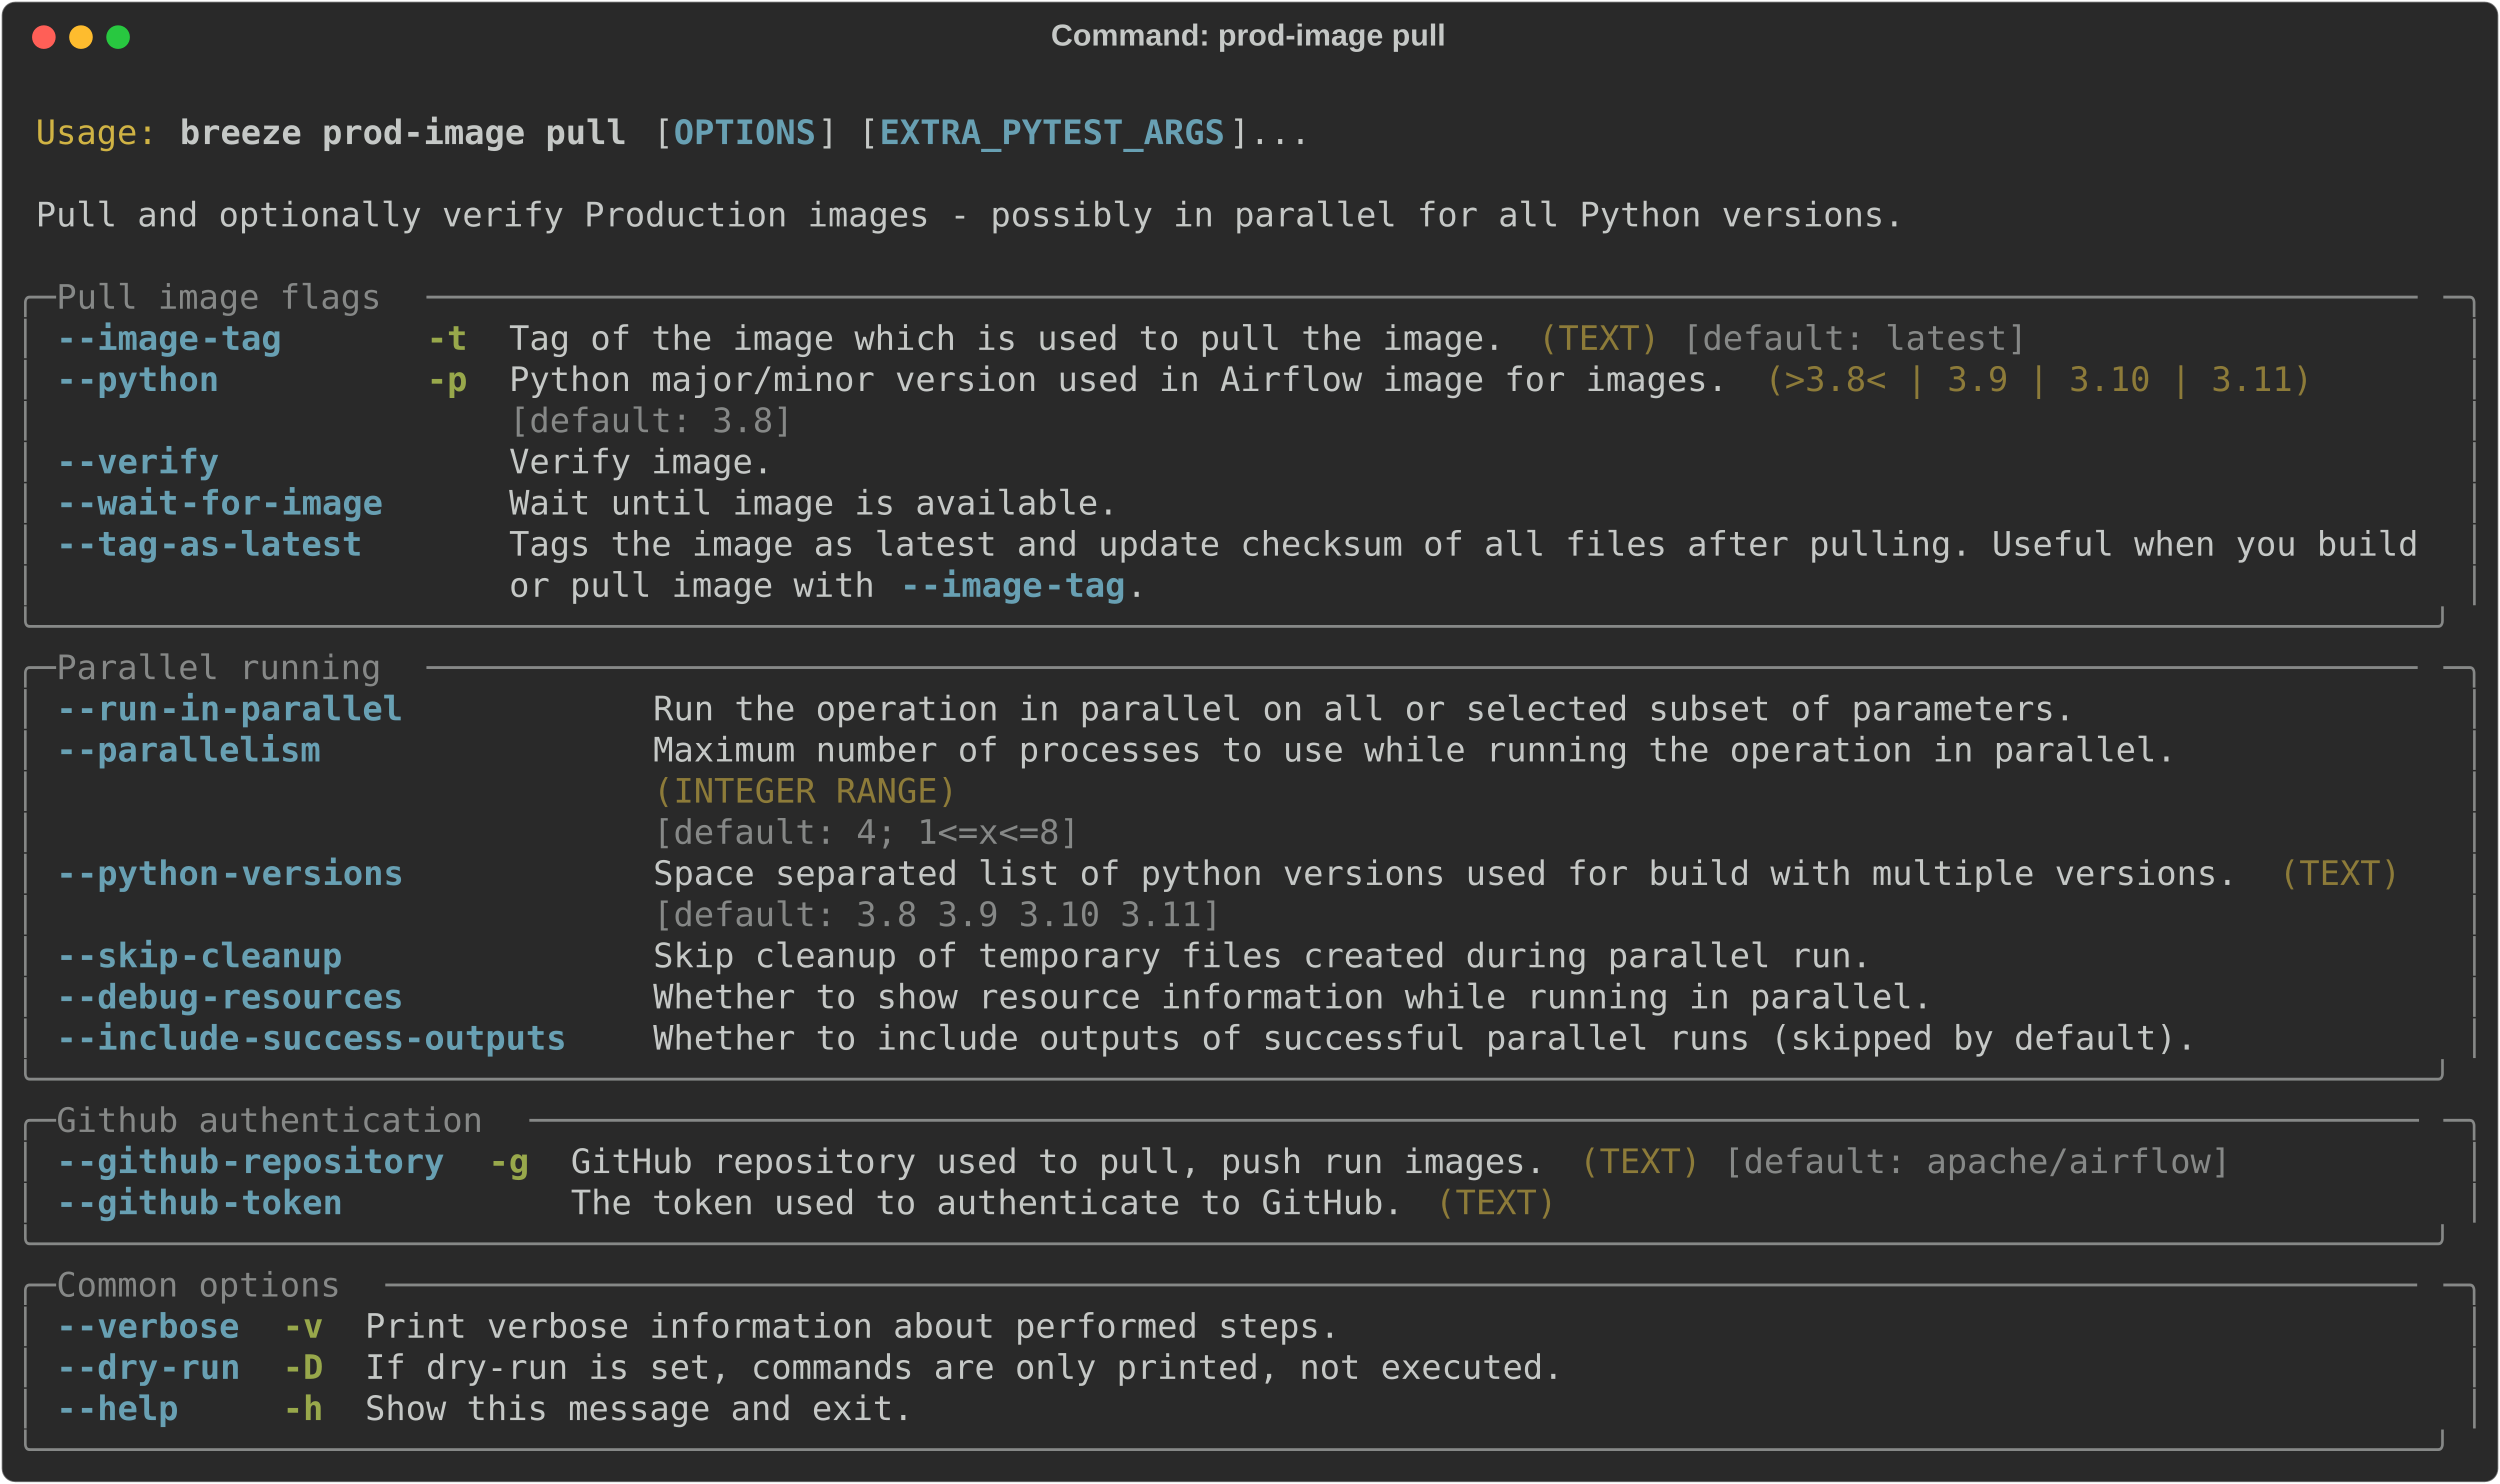
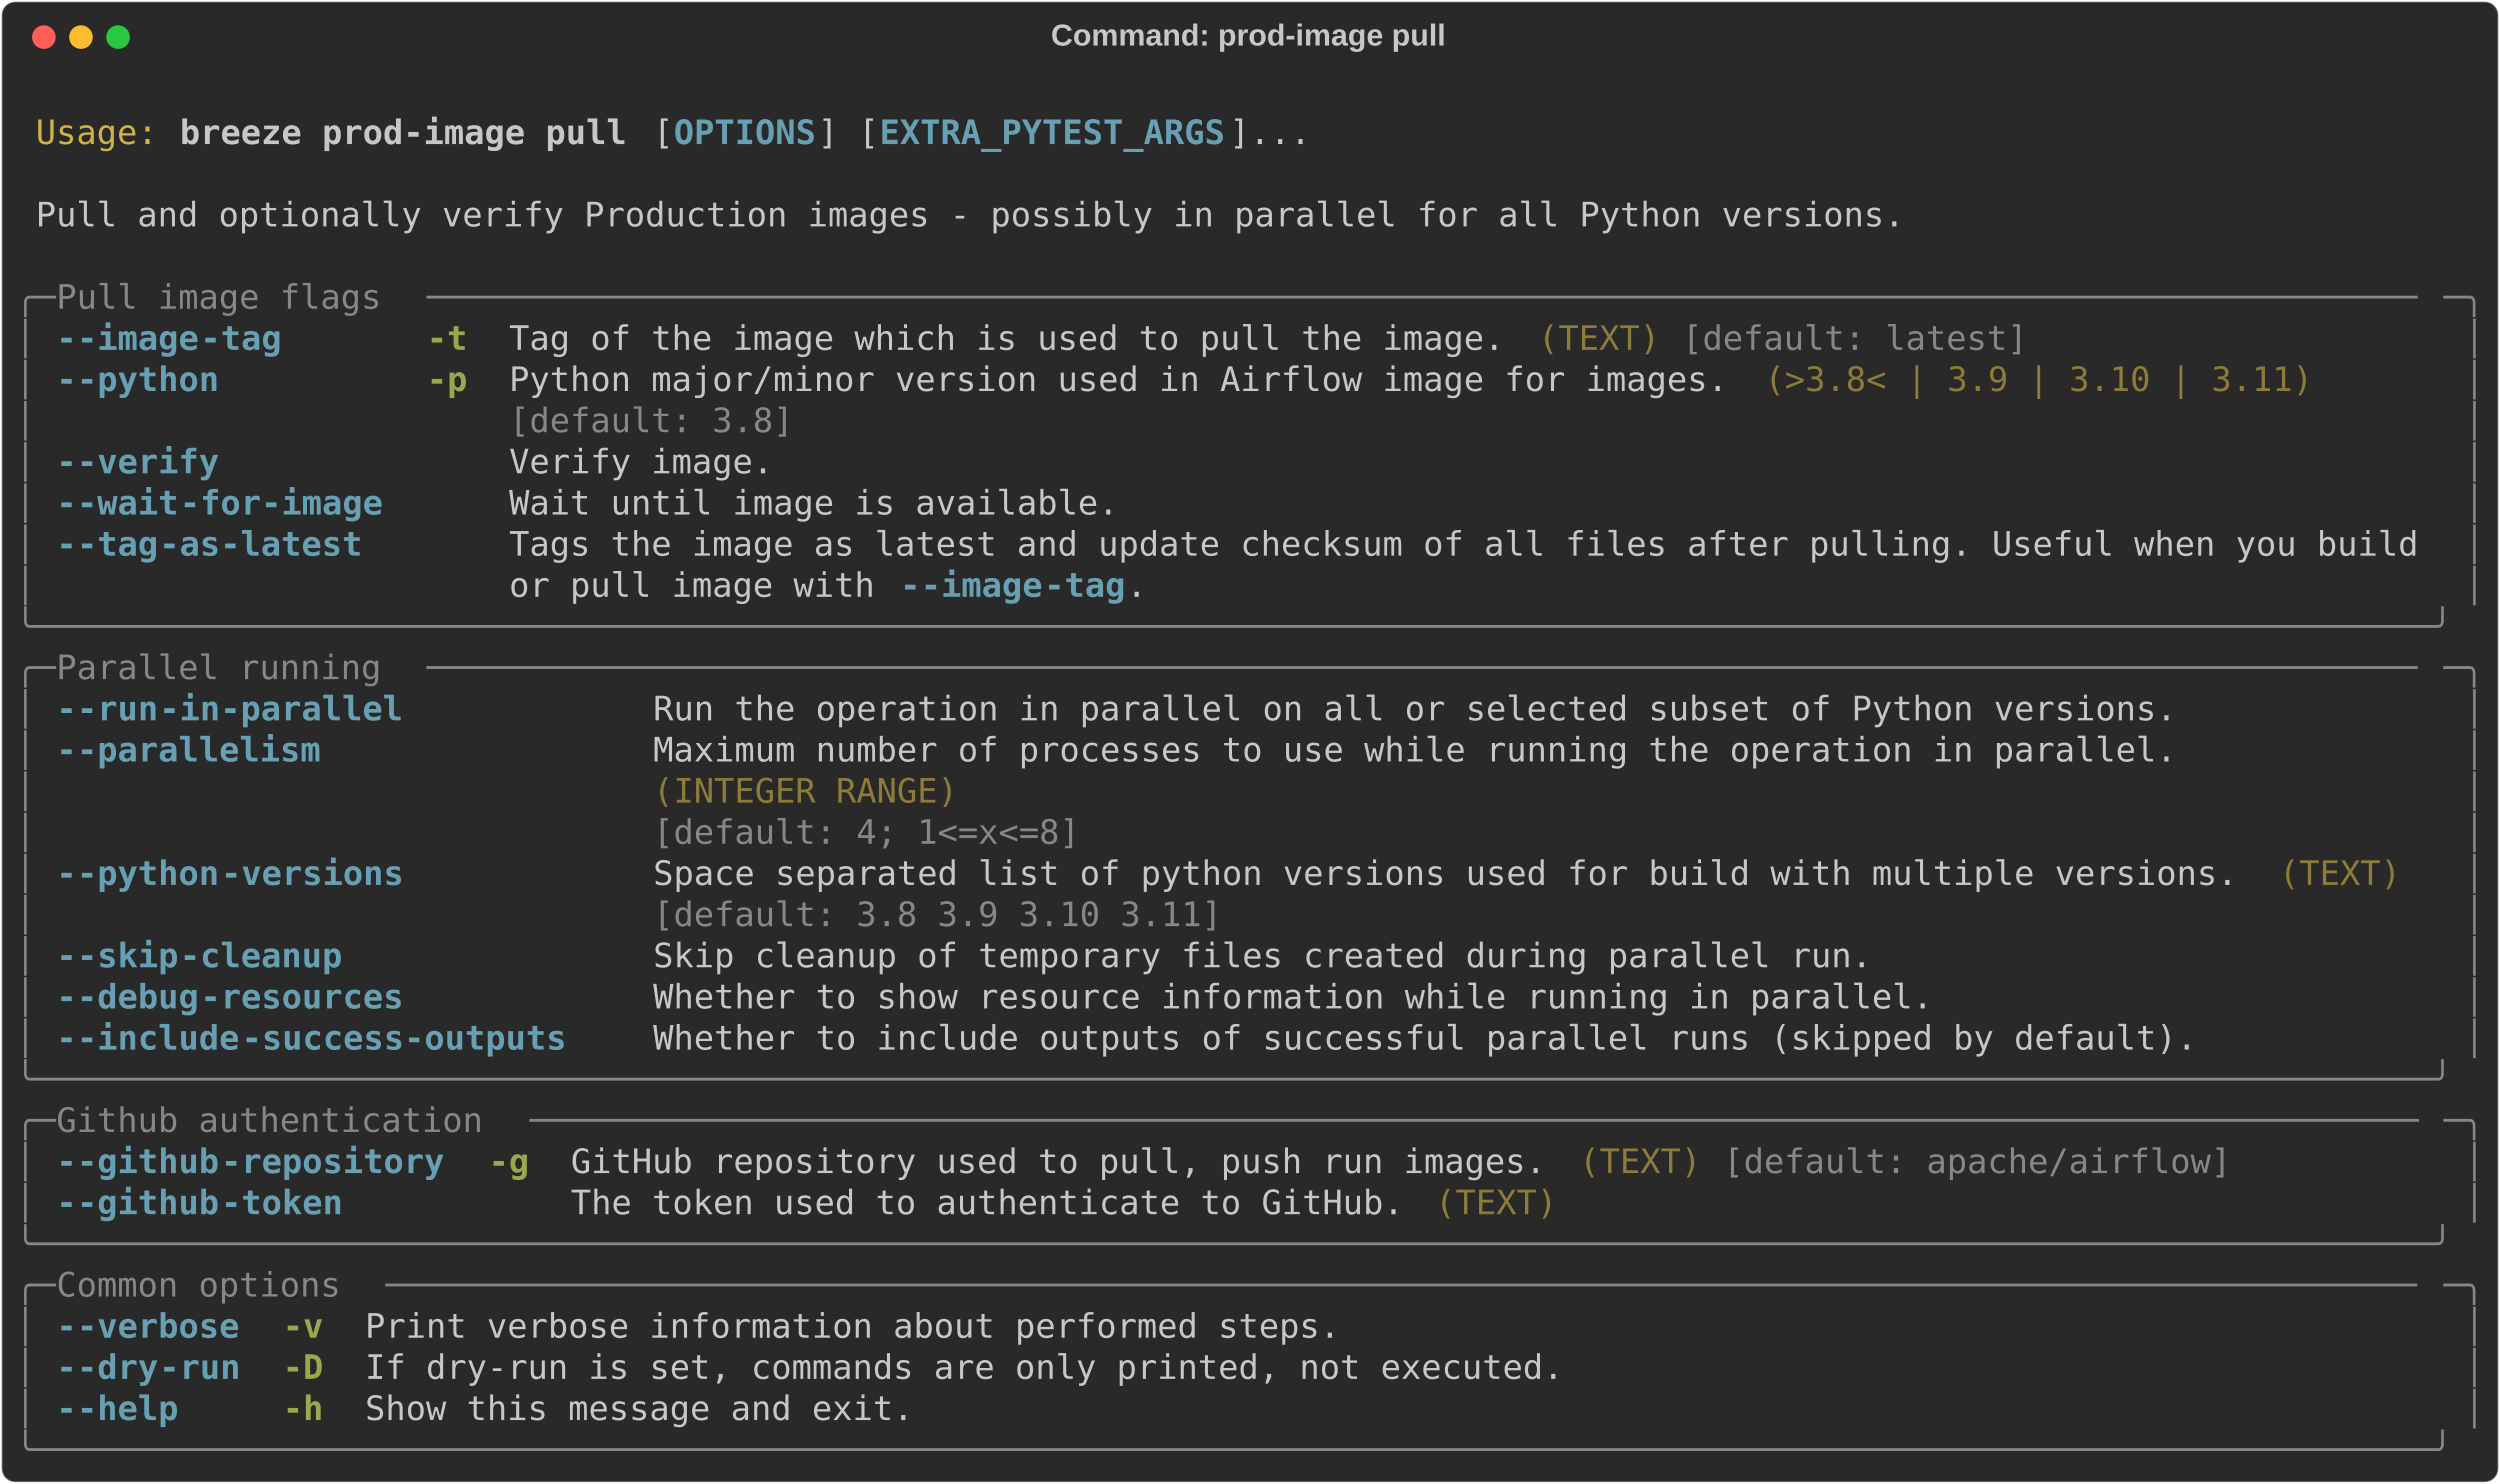
<svg xmlns="http://www.w3.org/2000/svg" class="rich-terminal" viewBox="0 0 1482 879.6">
  <style>

    @font-face {
        font-family: "Fira Code";
        src: local("FiraCode-Regular"),
                url("https://cdnjs.cloudflare.com/ajax/libs/firacode/6.2.0/woff2/FiraCode-Regular.woff2") format("woff2"),
                url("https://cdnjs.cloudflare.com/ajax/libs/firacode/6.2.0/woff/FiraCode-Regular.woff") format("woff");
        font-style: normal;
        font-weight: 400;
    }
    @font-face {
        font-family: "Fira Code";
        src: local("FiraCode-Bold"),
                url("https://cdnjs.cloudflare.com/ajax/libs/firacode/6.2.0/woff2/FiraCode-Bold.woff2") format("woff2"),
                url("https://cdnjs.cloudflare.com/ajax/libs/firacode/6.2.0/woff/FiraCode-Bold.woff") format("woff");
        font-style: bold;
        font-weight: 700;
    }

    .breeze-prod-image-pull-matrix {
        font-family: Fira Code, monospace;
        font-size: 20px;
        line-height: 24.4px;
        font-variant-east-asian: full-width;
    }

    .breeze-prod-image-pull-title {
        font-size: 18px;
        font-weight: bold;
        font-family: arial;
    }

    .breeze-prod-image-pull-r1 { fill: #c5c8c6 }
.breeze-prod-image-pull-r2 { fill: #d0b344 }
.breeze-prod-image-pull-r3 { fill: #c5c8c6;font-weight: bold }
.breeze-prod-image-pull-r4 { fill: #68a0b3;font-weight: bold }
.breeze-prod-image-pull-r5 { fill: #868887 }
.breeze-prod-image-pull-r6 { fill: #98a84b;font-weight: bold }
.breeze-prod-image-pull-r7 { fill: #8d7b39 }
    </style>
  <defs>
    <clipPath id="breeze-prod-image-pull-clip-terminal">
      <rect x="0" y="0" width="1463.0" height="828.6" />
    </clipPath>
    <clipPath id="breeze-prod-image-pull-line-0">
      <rect x="0" y="1.5" width="1464" height="24.65" />
    </clipPath>
    <clipPath id="breeze-prod-image-pull-line-1">
      <rect x="0" y="25.9" width="1464" height="24.65" />
    </clipPath>
    <clipPath id="breeze-prod-image-pull-line-2">
      <rect x="0" y="50.3" width="1464" height="24.65" />
    </clipPath>
    <clipPath id="breeze-prod-image-pull-line-3">
      <rect x="0" y="74.7" width="1464" height="24.65" />
    </clipPath>
    <clipPath id="breeze-prod-image-pull-line-4">
      <rect x="0" y="99.1" width="1464" height="24.65" />
    </clipPath>
    <clipPath id="breeze-prod-image-pull-line-5">
      <rect x="0" y="123.5" width="1464" height="24.65" />
    </clipPath>
    <clipPath id="breeze-prod-image-pull-line-6">
      <rect x="0" y="147.9" width="1464" height="24.65" />
    </clipPath>
    <clipPath id="breeze-prod-image-pull-line-7">
      <rect x="0" y="172.3" width="1464" height="24.65" />
    </clipPath>
    <clipPath id="breeze-prod-image-pull-line-8">
      <rect x="0" y="196.7" width="1464" height="24.65" />
    </clipPath>
    <clipPath id="breeze-prod-image-pull-line-9">
      <rect x="0" y="221.1" width="1464" height="24.65" />
    </clipPath>
    <clipPath id="breeze-prod-image-pull-line-10">
      <rect x="0" y="245.5" width="1464" height="24.65" />
    </clipPath>
    <clipPath id="breeze-prod-image-pull-line-11">
      <rect x="0" y="269.9" width="1464" height="24.65" />
    </clipPath>
    <clipPath id="breeze-prod-image-pull-line-12">
      <rect x="0" y="294.3" width="1464" height="24.65" />
    </clipPath>
    <clipPath id="breeze-prod-image-pull-line-13">
      <rect x="0" y="318.7" width="1464" height="24.65" />
    </clipPath>
    <clipPath id="breeze-prod-image-pull-line-14">
      <rect x="0" y="343.1" width="1464" height="24.65" />
    </clipPath>
    <clipPath id="breeze-prod-image-pull-line-15">
      <rect x="0" y="367.5" width="1464" height="24.65" />
    </clipPath>
    <clipPath id="breeze-prod-image-pull-line-16">
      <rect x="0" y="391.9" width="1464" height="24.65" />
    </clipPath>
    <clipPath id="breeze-prod-image-pull-line-17">
      <rect x="0" y="416.3" width="1464" height="24.65" />
    </clipPath>
    <clipPath id="breeze-prod-image-pull-line-18">
      <rect x="0" y="440.7" width="1464" height="24.65" />
    </clipPath>
    <clipPath id="breeze-prod-image-pull-line-19">
      <rect x="0" y="465.1" width="1464" height="24.65" />
    </clipPath>
    <clipPath id="breeze-prod-image-pull-line-20">
      <rect x="0" y="489.5" width="1464" height="24.65" />
    </clipPath>
    <clipPath id="breeze-prod-image-pull-line-21">
      <rect x="0" y="513.9" width="1464" height="24.65" />
    </clipPath>
    <clipPath id="breeze-prod-image-pull-line-22">
      <rect x="0" y="538.3" width="1464" height="24.65" />
    </clipPath>
    <clipPath id="breeze-prod-image-pull-line-23">
      <rect x="0" y="562.7" width="1464" height="24.65" />
    </clipPath>
    <clipPath id="breeze-prod-image-pull-line-24">
      <rect x="0" y="587.1" width="1464" height="24.65" />
    </clipPath>
    <clipPath id="breeze-prod-image-pull-line-25">
      <rect x="0" y="611.5" width="1464" height="24.65" />
    </clipPath>
    <clipPath id="breeze-prod-image-pull-line-26">
      <rect x="0" y="635.9" width="1464" height="24.65" />
    </clipPath>
    <clipPath id="breeze-prod-image-pull-line-27">
      <rect x="0" y="660.3" width="1464" height="24.65" />
    </clipPath>
    <clipPath id="breeze-prod-image-pull-line-28">
      <rect x="0" y="684.7" width="1464" height="24.65" />
    </clipPath>
    <clipPath id="breeze-prod-image-pull-line-29">
      <rect x="0" y="709.1" width="1464" height="24.65" />
    </clipPath>
    <clipPath id="breeze-prod-image-pull-line-30">
      <rect x="0" y="733.5" width="1464" height="24.65" />
    </clipPath>
    <clipPath id="breeze-prod-image-pull-line-31">
      <rect x="0" y="757.9" width="1464" height="24.65" />
    </clipPath>
    <clipPath id="breeze-prod-image-pull-line-32">
      <rect x="0" y="782.3" width="1464" height="24.65" />
    </clipPath>
  </defs>
  <rect fill="#292929" stroke="rgba(255,255,255,0.35)" stroke-width="1" x="1" y="1" width="1480" height="877.6" rx="8" />
  <text class="breeze-prod-image-pull-title" fill="#c5c8c6" text-anchor="middle" x="740" y="27">Command: prod-image pull</text>
  <g transform="translate(26,22)">
    <circle cx="0" cy="0" r="7" fill="#ff5f57" />
    <circle cx="22" cy="0" r="7" fill="#febc2e" />
    <circle cx="44" cy="0" r="7" fill="#28c840" />
  </g>
  <g transform="translate(9, 41)" clip-path="url(#breeze-prod-image-pull-clip-terminal)">
    <g class="breeze-prod-image-pull-matrix">
      <text class="breeze-prod-image-pull-r1" x="1464" y="20" textLength="12.2" clip-path="url(#breeze-prod-image-pull-line-0)">
</text>
      <text class="breeze-prod-image-pull-r2" x="12.2" y="44.4" textLength="73.2" clip-path="url(#breeze-prod-image-pull-line-1)">Usage:</text>
      <text class="breeze-prod-image-pull-r3" x="97.6" y="44.4" textLength="268.4" clip-path="url(#breeze-prod-image-pull-line-1)">breeze prod-image pull</text>
      <text class="breeze-prod-image-pull-r1" x="378.2" y="44.4" textLength="12.2" clip-path="url(#breeze-prod-image-pull-line-1)">[</text>
      <text class="breeze-prod-image-pull-r4" x="390.4" y="44.4" textLength="85.4" clip-path="url(#breeze-prod-image-pull-line-1)">OPTIONS</text>
      <text class="breeze-prod-image-pull-r1" x="475.8" y="44.4" textLength="36.6" clip-path="url(#breeze-prod-image-pull-line-1)">] [</text>
      <text class="breeze-prod-image-pull-r4" x="512.4" y="44.4" textLength="207.4" clip-path="url(#breeze-prod-image-pull-line-1)">EXTRA_PYTEST_ARGS</text>
      <text class="breeze-prod-image-pull-r1" x="719.8" y="44.4" textLength="48.8" clip-path="url(#breeze-prod-image-pull-line-1)">]...</text>
      <text class="breeze-prod-image-pull-r1" x="1464" y="44.4" textLength="12.2" clip-path="url(#breeze-prod-image-pull-line-1)">
</text>
      <text class="breeze-prod-image-pull-r1" x="1464" y="68.8" textLength="12.2" clip-path="url(#breeze-prod-image-pull-line-2)">
</text>
      <text class="breeze-prod-image-pull-r1" x="12.2" y="93.2" textLength="1122.4" clip-path="url(#breeze-prod-image-pull-line-3)">Pull and optionally verify Production images - possibly in parallel for all Python versions.</text>
      <text class="breeze-prod-image-pull-r1" x="1464" y="93.2" textLength="12.2" clip-path="url(#breeze-prod-image-pull-line-3)">
</text>
      <text class="breeze-prod-image-pull-r1" x="1464" y="117.6" textLength="12.2" clip-path="url(#breeze-prod-image-pull-line-4)">
</text>
      <text class="breeze-prod-image-pull-r5" x="0" y="142" textLength="24.4" clip-path="url(#breeze-prod-image-pull-line-5)">╭─</text>
      <text class="breeze-prod-image-pull-r5" x="24.4" y="142" textLength="219.6" clip-path="url(#breeze-prod-image-pull-line-5)"> Pull image flags </text>
      <text class="breeze-prod-image-pull-r5" x="244" y="142" textLength="1195.6" clip-path="url(#breeze-prod-image-pull-line-5)">──────────────────────────────────────────────────────────────────────────────────────────────────</text>
      <text class="breeze-prod-image-pull-r5" x="1439.6" y="142" textLength="24.4" clip-path="url(#breeze-prod-image-pull-line-5)">─╮</text>
      <text class="breeze-prod-image-pull-r1" x="1464" y="142" textLength="12.2" clip-path="url(#breeze-prod-image-pull-line-5)">
</text>
      <text class="breeze-prod-image-pull-r5" x="0" y="166.4" textLength="12.2" clip-path="url(#breeze-prod-image-pull-line-6)">│</text>
      <text class="breeze-prod-image-pull-r4" x="24.4" y="166.4" textLength="12.2" clip-path="url(#breeze-prod-image-pull-line-6)">-</text>
      <text class="breeze-prod-image-pull-r4" x="36.6" y="166.4" textLength="73.2" clip-path="url(#breeze-prod-image-pull-line-6)">-image</text>
      <text class="breeze-prod-image-pull-r4" x="109.8" y="166.4" textLength="48.8" clip-path="url(#breeze-prod-image-pull-line-6)">-tag</text>
      <text class="breeze-prod-image-pull-r6" x="244" y="166.4" textLength="24.4" clip-path="url(#breeze-prod-image-pull-line-6)">-t</text>
      <text class="breeze-prod-image-pull-r1" x="292.8" y="166.4" textLength="597.8" clip-path="url(#breeze-prod-image-pull-line-6)">Tag of the image which is used to pull the image.</text>
      <text class="breeze-prod-image-pull-r7" x="902.8" y="166.4" textLength="73.2" clip-path="url(#breeze-prod-image-pull-line-6)">(TEXT)</text>
      <text class="breeze-prod-image-pull-r5" x="988.2" y="166.4" textLength="207.4" clip-path="url(#breeze-prod-image-pull-line-6)">[default: latest]</text>
      <text class="breeze-prod-image-pull-r5" x="1451.8" y="166.4" textLength="12.2" clip-path="url(#breeze-prod-image-pull-line-6)">│</text>
      <text class="breeze-prod-image-pull-r1" x="1464" y="166.4" textLength="12.2" clip-path="url(#breeze-prod-image-pull-line-6)">
</text>
      <text class="breeze-prod-image-pull-r5" x="0" y="190.8" textLength="12.2" clip-path="url(#breeze-prod-image-pull-line-7)">│</text>
      <text class="breeze-prod-image-pull-r4" x="24.4" y="190.8" textLength="12.2" clip-path="url(#breeze-prod-image-pull-line-7)">-</text>
      <text class="breeze-prod-image-pull-r4" x="36.6" y="190.8" textLength="85.4" clip-path="url(#breeze-prod-image-pull-line-7)">-python</text>
      <text class="breeze-prod-image-pull-r6" x="244" y="190.8" textLength="24.4" clip-path="url(#breeze-prod-image-pull-line-7)">-p</text>
      <text class="breeze-prod-image-pull-r1" x="292.8" y="190.8" textLength="732" clip-path="url(#breeze-prod-image-pull-line-7)">Python major/minor version used in Airflow image for images.</text>
      <text class="breeze-prod-image-pull-r7" x="1037" y="190.8" textLength="329.4" clip-path="url(#breeze-prod-image-pull-line-7)">(&gt;3.8&lt; | 3.9 | 3.10 | 3.11)</text>
      <text class="breeze-prod-image-pull-r5" x="1451.8" y="190.8" textLength="12.2" clip-path="url(#breeze-prod-image-pull-line-7)">│</text>
      <text class="breeze-prod-image-pull-r1" x="1464" y="190.8" textLength="12.2" clip-path="url(#breeze-prod-image-pull-line-7)">
</text>
      <text class="breeze-prod-image-pull-r5" x="0" y="215.2" textLength="12.2" clip-path="url(#breeze-prod-image-pull-line-8)">│</text>
      <text class="breeze-prod-image-pull-r5" x="292.8" y="215.2" textLength="732" clip-path="url(#breeze-prod-image-pull-line-8)">[default: 3.8]                                              </text>
      <text class="breeze-prod-image-pull-r5" x="1451.8" y="215.2" textLength="12.2" clip-path="url(#breeze-prod-image-pull-line-8)">│</text>
      <text class="breeze-prod-image-pull-r1" x="1464" y="215.2" textLength="12.2" clip-path="url(#breeze-prod-image-pull-line-8)">
</text>
      <text class="breeze-prod-image-pull-r5" x="0" y="239.6" textLength="12.2" clip-path="url(#breeze-prod-image-pull-line-9)">│</text>
      <text class="breeze-prod-image-pull-r4" x="24.4" y="239.6" textLength="12.2" clip-path="url(#breeze-prod-image-pull-line-9)">-</text>
      <text class="breeze-prod-image-pull-r4" x="36.6" y="239.6" textLength="85.4" clip-path="url(#breeze-prod-image-pull-line-9)">-verify</text>
      <text class="breeze-prod-image-pull-r1" x="292.8" y="239.6" textLength="158.6" clip-path="url(#breeze-prod-image-pull-line-9)">Verify image.</text>
      <text class="breeze-prod-image-pull-r5" x="1451.8" y="239.6" textLength="12.2" clip-path="url(#breeze-prod-image-pull-line-9)">│</text>
      <text class="breeze-prod-image-pull-r1" x="1464" y="239.6" textLength="12.2" clip-path="url(#breeze-prod-image-pull-line-9)">
</text>
      <text class="breeze-prod-image-pull-r5" x="0" y="264" textLength="12.2" clip-path="url(#breeze-prod-image-pull-line-10)">│</text>
      <text class="breeze-prod-image-pull-r4" x="24.4" y="264" textLength="12.2" clip-path="url(#breeze-prod-image-pull-line-10)">-</text>
      <text class="breeze-prod-image-pull-r4" x="36.6" y="264" textLength="61" clip-path="url(#breeze-prod-image-pull-line-10)">-wait</text>
      <text class="breeze-prod-image-pull-r4" x="97.6" y="264" textLength="122" clip-path="url(#breeze-prod-image-pull-line-10)">-for-image</text>
      <text class="breeze-prod-image-pull-r1" x="292.8" y="264" textLength="366" clip-path="url(#breeze-prod-image-pull-line-10)">Wait until image is available.</text>
      <text class="breeze-prod-image-pull-r5" x="1451.8" y="264" textLength="12.2" clip-path="url(#breeze-prod-image-pull-line-10)">│</text>
      <text class="breeze-prod-image-pull-r1" x="1464" y="264" textLength="12.2" clip-path="url(#breeze-prod-image-pull-line-10)">
</text>
      <text class="breeze-prod-image-pull-r5" x="0" y="288.4" textLength="12.2" clip-path="url(#breeze-prod-image-pull-line-11)">│</text>
      <text class="breeze-prod-image-pull-r4" x="24.4" y="288.4" textLength="12.2" clip-path="url(#breeze-prod-image-pull-line-11)">-</text>
      <text class="breeze-prod-image-pull-r4" x="36.6" y="288.4" textLength="48.8" clip-path="url(#breeze-prod-image-pull-line-11)">-tag</text>
      <text class="breeze-prod-image-pull-r4" x="85.4" y="288.4" textLength="122" clip-path="url(#breeze-prod-image-pull-line-11)">-as-latest</text>
      <text class="breeze-prod-image-pull-r1" x="292.8" y="288.4" textLength="1146.8" clip-path="url(#breeze-prod-image-pull-line-11)">Tags the image as latest and update checksum of all files after pulling. Useful when you build</text>
      <text class="breeze-prod-image-pull-r5" x="1451.8" y="288.4" textLength="12.2" clip-path="url(#breeze-prod-image-pull-line-11)">│</text>
      <text class="breeze-prod-image-pull-r1" x="1464" y="288.4" textLength="12.2" clip-path="url(#breeze-prod-image-pull-line-11)">
</text>
      <text class="breeze-prod-image-pull-r5" x="0" y="312.8" textLength="12.2" clip-path="url(#breeze-prod-image-pull-line-12)">│</text>
      <text class="breeze-prod-image-pull-r1" x="292.8" y="312.8" textLength="231.8" clip-path="url(#breeze-prod-image-pull-line-12)">or pull image with </text>
      <text class="breeze-prod-image-pull-r4" x="524.6" y="312.8" textLength="12.2" clip-path="url(#breeze-prod-image-pull-line-12)">-</text>
      <text class="breeze-prod-image-pull-r4" x="536.8" y="312.8" textLength="73.2" clip-path="url(#breeze-prod-image-pull-line-12)">-image</text>
      <text class="breeze-prod-image-pull-r4" x="610" y="312.8" textLength="48.8" clip-path="url(#breeze-prod-image-pull-line-12)">-tag</text>
      <text class="breeze-prod-image-pull-r1" x="658.8" y="312.8" textLength="780.8" clip-path="url(#breeze-prod-image-pull-line-12)">.                                                               </text>
      <text class="breeze-prod-image-pull-r5" x="1451.8" y="312.8" textLength="12.2" clip-path="url(#breeze-prod-image-pull-line-12)">│</text>
      <text class="breeze-prod-image-pull-r1" x="1464" y="312.8" textLength="12.2" clip-path="url(#breeze-prod-image-pull-line-12)">
</text>
      <text class="breeze-prod-image-pull-r5" x="0" y="337.2" textLength="1464" clip-path="url(#breeze-prod-image-pull-line-13)">╰──────────────────────────────────────────────────────────────────────────────────────────────────────────────────────╯</text>
      <text class="breeze-prod-image-pull-r1" x="1464" y="337.2" textLength="12.2" clip-path="url(#breeze-prod-image-pull-line-13)">
</text>
      <text class="breeze-prod-image-pull-r5" x="0" y="361.6" textLength="24.4" clip-path="url(#breeze-prod-image-pull-line-14)">╭─</text>
      <text class="breeze-prod-image-pull-r5" x="24.4" y="361.6" textLength="219.6" clip-path="url(#breeze-prod-image-pull-line-14)"> Parallel running </text>
      <text class="breeze-prod-image-pull-r5" x="244" y="361.6" textLength="1195.6" clip-path="url(#breeze-prod-image-pull-line-14)">──────────────────────────────────────────────────────────────────────────────────────────────────</text>
      <text class="breeze-prod-image-pull-r5" x="1439.6" y="361.6" textLength="24.4" clip-path="url(#breeze-prod-image-pull-line-14)">─╮</text>
      <text class="breeze-prod-image-pull-r1" x="1464" y="361.6" textLength="12.2" clip-path="url(#breeze-prod-image-pull-line-14)">
</text>
      <text class="breeze-prod-image-pull-r5" x="0" y="386" textLength="12.2" clip-path="url(#breeze-prod-image-pull-line-15)">│</text>
      <text class="breeze-prod-image-pull-r4" x="24.4" y="386" textLength="12.2" clip-path="url(#breeze-prod-image-pull-line-15)">-</text>
      <text class="breeze-prod-image-pull-r4" x="36.6" y="386" textLength="48.8" clip-path="url(#breeze-prod-image-pull-line-15)">-run</text>
      <text class="breeze-prod-image-pull-r4" x="85.4" y="386" textLength="146.4" clip-path="url(#breeze-prod-image-pull-line-15)">-in-parallel</text>
-       <text class="breeze-prod-image-pull-r1" x="378.2" y="386" textLength="854" clip-path="url(#breeze-prod-image-pull-line-15)">Run the operation in parallel on all or selected subset of parameters.</text>
+       <text class="breeze-prod-image-pull-r1" x="378.2" y="386" textLength="915" clip-path="url(#breeze-prod-image-pull-line-15)">Run the operation in parallel on all or selected subset of Python versions.</text>
      <text class="breeze-prod-image-pull-r5" x="1451.8" y="386" textLength="12.2" clip-path="url(#breeze-prod-image-pull-line-15)">│</text>
      <text class="breeze-prod-image-pull-r1" x="1464" y="386" textLength="12.2" clip-path="url(#breeze-prod-image-pull-line-15)">
</text>
      <text class="breeze-prod-image-pull-r5" x="0" y="410.4" textLength="12.2" clip-path="url(#breeze-prod-image-pull-line-16)">│</text>
      <text class="breeze-prod-image-pull-r4" x="24.4" y="410.4" textLength="12.2" clip-path="url(#breeze-prod-image-pull-line-16)">-</text>
      <text class="breeze-prod-image-pull-r4" x="36.6" y="410.4" textLength="146.4" clip-path="url(#breeze-prod-image-pull-line-16)">-parallelism</text>
      <text class="breeze-prod-image-pull-r1" x="378.2" y="410.4" textLength="915" clip-path="url(#breeze-prod-image-pull-line-16)">Maximum number of processes to use while running the operation in parallel.</text>
      <text class="breeze-prod-image-pull-r5" x="1451.8" y="410.4" textLength="12.2" clip-path="url(#breeze-prod-image-pull-line-16)">│</text>
      <text class="breeze-prod-image-pull-r1" x="1464" y="410.4" textLength="12.2" clip-path="url(#breeze-prod-image-pull-line-16)">
</text>
      <text class="breeze-prod-image-pull-r5" x="0" y="434.8" textLength="12.2" clip-path="url(#breeze-prod-image-pull-line-17)">│</text>
      <text class="breeze-prod-image-pull-r7" x="378.2" y="434.8" textLength="915" clip-path="url(#breeze-prod-image-pull-line-17)">(INTEGER RANGE)                                                            </text>
      <text class="breeze-prod-image-pull-r5" x="1451.8" y="434.8" textLength="12.2" clip-path="url(#breeze-prod-image-pull-line-17)">│</text>
      <text class="breeze-prod-image-pull-r1" x="1464" y="434.8" textLength="12.2" clip-path="url(#breeze-prod-image-pull-line-17)">
</text>
      <text class="breeze-prod-image-pull-r5" x="0" y="459.2" textLength="12.2" clip-path="url(#breeze-prod-image-pull-line-18)">│</text>
      <text class="breeze-prod-image-pull-r5" x="378.2" y="459.2" textLength="915" clip-path="url(#breeze-prod-image-pull-line-18)">[default: 4; 1&lt;=x&lt;=8]                                                      </text>
      <text class="breeze-prod-image-pull-r5" x="1451.8" y="459.2" textLength="12.2" clip-path="url(#breeze-prod-image-pull-line-18)">│</text>
      <text class="breeze-prod-image-pull-r1" x="1464" y="459.2" textLength="12.2" clip-path="url(#breeze-prod-image-pull-line-18)">
</text>
      <text class="breeze-prod-image-pull-r5" x="0" y="483.6" textLength="12.2" clip-path="url(#breeze-prod-image-pull-line-19)">│</text>
      <text class="breeze-prod-image-pull-r4" x="24.4" y="483.6" textLength="12.2" clip-path="url(#breeze-prod-image-pull-line-19)">-</text>
      <text class="breeze-prod-image-pull-r4" x="36.6" y="483.6" textLength="85.4" clip-path="url(#breeze-prod-image-pull-line-19)">-python</text>
      <text class="breeze-prod-image-pull-r4" x="122" y="483.6" textLength="109.8" clip-path="url(#breeze-prod-image-pull-line-19)">-versions</text>
      <text class="breeze-prod-image-pull-r1" x="378.2" y="483.6" textLength="951.6" clip-path="url(#breeze-prod-image-pull-line-19)">Space separated list of python versions used for build with multiple versions.</text>
      <text class="breeze-prod-image-pull-r7" x="1342" y="483.6" textLength="73.2" clip-path="url(#breeze-prod-image-pull-line-19)">(TEXT)</text>
      <text class="breeze-prod-image-pull-r5" x="1451.8" y="483.6" textLength="12.2" clip-path="url(#breeze-prod-image-pull-line-19)">│</text>
      <text class="breeze-prod-image-pull-r1" x="1464" y="483.6" textLength="12.2" clip-path="url(#breeze-prod-image-pull-line-19)">
</text>
      <text class="breeze-prod-image-pull-r5" x="0" y="508" textLength="12.2" clip-path="url(#breeze-prod-image-pull-line-20)">│</text>
      <text class="breeze-prod-image-pull-r5" x="378.2" y="508" textLength="951.6" clip-path="url(#breeze-prod-image-pull-line-20)">[default: 3.8 3.9 3.10 3.11]                                                  </text>
      <text class="breeze-prod-image-pull-r5" x="1451.8" y="508" textLength="12.2" clip-path="url(#breeze-prod-image-pull-line-20)">│</text>
      <text class="breeze-prod-image-pull-r1" x="1464" y="508" textLength="12.2" clip-path="url(#breeze-prod-image-pull-line-20)">
</text>
      <text class="breeze-prod-image-pull-r5" x="0" y="532.4" textLength="12.2" clip-path="url(#breeze-prod-image-pull-line-21)">│</text>
      <text class="breeze-prod-image-pull-r4" x="24.4" y="532.4" textLength="12.2" clip-path="url(#breeze-prod-image-pull-line-21)">-</text>
      <text class="breeze-prod-image-pull-r4" x="36.6" y="532.4" textLength="61" clip-path="url(#breeze-prod-image-pull-line-21)">-skip</text>
      <text class="breeze-prod-image-pull-r4" x="97.6" y="532.4" textLength="97.6" clip-path="url(#breeze-prod-image-pull-line-21)">-cleanup</text>
      <text class="breeze-prod-image-pull-r1" x="378.2" y="532.4" textLength="732" clip-path="url(#breeze-prod-image-pull-line-21)">Skip cleanup of temporary files created during parallel run.</text>
      <text class="breeze-prod-image-pull-r5" x="1451.8" y="532.4" textLength="12.2" clip-path="url(#breeze-prod-image-pull-line-21)">│</text>
      <text class="breeze-prod-image-pull-r1" x="1464" y="532.4" textLength="12.2" clip-path="url(#breeze-prod-image-pull-line-21)">
</text>
      <text class="breeze-prod-image-pull-r5" x="0" y="556.8" textLength="12.2" clip-path="url(#breeze-prod-image-pull-line-22)">│</text>
      <text class="breeze-prod-image-pull-r4" x="24.4" y="556.8" textLength="12.2" clip-path="url(#breeze-prod-image-pull-line-22)">-</text>
      <text class="breeze-prod-image-pull-r4" x="36.6" y="556.8" textLength="73.2" clip-path="url(#breeze-prod-image-pull-line-22)">-debug</text>
      <text class="breeze-prod-image-pull-r4" x="109.8" y="556.8" textLength="122" clip-path="url(#breeze-prod-image-pull-line-22)">-resources</text>
      <text class="breeze-prod-image-pull-r1" x="378.2" y="556.8" textLength="768.6" clip-path="url(#breeze-prod-image-pull-line-22)">Whether to show resource information while running in parallel.</text>
      <text class="breeze-prod-image-pull-r5" x="1451.8" y="556.8" textLength="12.2" clip-path="url(#breeze-prod-image-pull-line-22)">│</text>
      <text class="breeze-prod-image-pull-r1" x="1464" y="556.8" textLength="12.2" clip-path="url(#breeze-prod-image-pull-line-22)">
</text>
      <text class="breeze-prod-image-pull-r5" x="0" y="581.2" textLength="12.2" clip-path="url(#breeze-prod-image-pull-line-23)">│</text>
      <text class="breeze-prod-image-pull-r4" x="24.4" y="581.2" textLength="12.2" clip-path="url(#breeze-prod-image-pull-line-23)">-</text>
      <text class="breeze-prod-image-pull-r4" x="36.6" y="581.2" textLength="97.6" clip-path="url(#breeze-prod-image-pull-line-23)">-include</text>
      <text class="breeze-prod-image-pull-r4" x="134.2" y="581.2" textLength="195.2" clip-path="url(#breeze-prod-image-pull-line-23)">-success-outputs</text>
      <text class="breeze-prod-image-pull-r1" x="378.2" y="581.2" textLength="927.2" clip-path="url(#breeze-prod-image-pull-line-23)">Whether to include outputs of successful parallel runs (skipped by default).</text>
      <text class="breeze-prod-image-pull-r5" x="1451.8" y="581.2" textLength="12.2" clip-path="url(#breeze-prod-image-pull-line-23)">│</text>
      <text class="breeze-prod-image-pull-r1" x="1464" y="581.2" textLength="12.2" clip-path="url(#breeze-prod-image-pull-line-23)">
</text>
      <text class="breeze-prod-image-pull-r5" x="0" y="605.6" textLength="1464" clip-path="url(#breeze-prod-image-pull-line-24)">╰──────────────────────────────────────────────────────────────────────────────────────────────────────────────────────╯</text>
      <text class="breeze-prod-image-pull-r1" x="1464" y="605.6" textLength="12.2" clip-path="url(#breeze-prod-image-pull-line-24)">
</text>
      <text class="breeze-prod-image-pull-r5" x="0" y="630" textLength="24.4" clip-path="url(#breeze-prod-image-pull-line-25)">╭─</text>
      <text class="breeze-prod-image-pull-r5" x="24.4" y="630" textLength="280.6" clip-path="url(#breeze-prod-image-pull-line-25)"> Github authentication </text>
      <text class="breeze-prod-image-pull-r5" x="305" y="630" textLength="1134.6" clip-path="url(#breeze-prod-image-pull-line-25)">─────────────────────────────────────────────────────────────────────────────────────────────</text>
      <text class="breeze-prod-image-pull-r5" x="1439.6" y="630" textLength="24.4" clip-path="url(#breeze-prod-image-pull-line-25)">─╮</text>
      <text class="breeze-prod-image-pull-r1" x="1464" y="630" textLength="12.2" clip-path="url(#breeze-prod-image-pull-line-25)">
</text>
      <text class="breeze-prod-image-pull-r5" x="0" y="654.4" textLength="12.2" clip-path="url(#breeze-prod-image-pull-line-26)">│</text>
      <text class="breeze-prod-image-pull-r4" x="24.4" y="654.4" textLength="12.2" clip-path="url(#breeze-prod-image-pull-line-26)">-</text>
      <text class="breeze-prod-image-pull-r4" x="36.6" y="654.4" textLength="85.4" clip-path="url(#breeze-prod-image-pull-line-26)">-github</text>
      <text class="breeze-prod-image-pull-r4" x="122" y="654.4" textLength="134.2" clip-path="url(#breeze-prod-image-pull-line-26)">-repository</text>
      <text class="breeze-prod-image-pull-r6" x="280.6" y="654.4" textLength="24.4" clip-path="url(#breeze-prod-image-pull-line-26)">-g</text>
      <text class="breeze-prod-image-pull-r1" x="329.4" y="654.4" textLength="585.6" clip-path="url(#breeze-prod-image-pull-line-26)">GitHub repository used to pull, push run images.</text>
      <text class="breeze-prod-image-pull-r7" x="927.2" y="654.4" textLength="73.2" clip-path="url(#breeze-prod-image-pull-line-26)">(TEXT)</text>
      <text class="breeze-prod-image-pull-r5" x="1012.6" y="654.4" textLength="305" clip-path="url(#breeze-prod-image-pull-line-26)">[default: apache/airflow]</text>
      <text class="breeze-prod-image-pull-r5" x="1451.8" y="654.4" textLength="12.2" clip-path="url(#breeze-prod-image-pull-line-26)">│</text>
      <text class="breeze-prod-image-pull-r1" x="1464" y="654.4" textLength="12.2" clip-path="url(#breeze-prod-image-pull-line-26)">
</text>
      <text class="breeze-prod-image-pull-r5" x="0" y="678.8" textLength="12.2" clip-path="url(#breeze-prod-image-pull-line-27)">│</text>
      <text class="breeze-prod-image-pull-r4" x="24.4" y="678.8" textLength="12.2" clip-path="url(#breeze-prod-image-pull-line-27)">-</text>
      <text class="breeze-prod-image-pull-r4" x="36.6" y="678.8" textLength="85.4" clip-path="url(#breeze-prod-image-pull-line-27)">-github</text>
      <text class="breeze-prod-image-pull-r4" x="122" y="678.8" textLength="73.2" clip-path="url(#breeze-prod-image-pull-line-27)">-token</text>
      <text class="breeze-prod-image-pull-r1" x="329.4" y="678.8" textLength="500.2" clip-path="url(#breeze-prod-image-pull-line-27)">The token used to authenticate to GitHub.</text>
      <text class="breeze-prod-image-pull-r7" x="841.8" y="678.8" textLength="73.2" clip-path="url(#breeze-prod-image-pull-line-27)">(TEXT)</text>
      <text class="breeze-prod-image-pull-r5" x="1451.8" y="678.8" textLength="12.2" clip-path="url(#breeze-prod-image-pull-line-27)">│</text>
      <text class="breeze-prod-image-pull-r1" x="1464" y="678.8" textLength="12.2" clip-path="url(#breeze-prod-image-pull-line-27)">
</text>
      <text class="breeze-prod-image-pull-r5" x="0" y="703.2" textLength="1464" clip-path="url(#breeze-prod-image-pull-line-28)">╰──────────────────────────────────────────────────────────────────────────────────────────────────────────────────────╯</text>
      <text class="breeze-prod-image-pull-r1" x="1464" y="703.2" textLength="12.2" clip-path="url(#breeze-prod-image-pull-line-28)">
</text>
      <text class="breeze-prod-image-pull-r5" x="0" y="727.6" textLength="24.4" clip-path="url(#breeze-prod-image-pull-line-29)">╭─</text>
      <text class="breeze-prod-image-pull-r5" x="24.4" y="727.6" textLength="195.2" clip-path="url(#breeze-prod-image-pull-line-29)"> Common options </text>
      <text class="breeze-prod-image-pull-r5" x="219.6" y="727.6" textLength="1220" clip-path="url(#breeze-prod-image-pull-line-29)">────────────────────────────────────────────────────────────────────────────────────────────────────</text>
      <text class="breeze-prod-image-pull-r5" x="1439.6" y="727.6" textLength="24.4" clip-path="url(#breeze-prod-image-pull-line-29)">─╮</text>
      <text class="breeze-prod-image-pull-r1" x="1464" y="727.6" textLength="12.2" clip-path="url(#breeze-prod-image-pull-line-29)">
</text>
      <text class="breeze-prod-image-pull-r5" x="0" y="752" textLength="12.2" clip-path="url(#breeze-prod-image-pull-line-30)">│</text>
      <text class="breeze-prod-image-pull-r4" x="24.4" y="752" textLength="12.2" clip-path="url(#breeze-prod-image-pull-line-30)">-</text>
      <text class="breeze-prod-image-pull-r4" x="36.6" y="752" textLength="97.6" clip-path="url(#breeze-prod-image-pull-line-30)">-verbose</text>
      <text class="breeze-prod-image-pull-r6" x="158.6" y="752" textLength="24.4" clip-path="url(#breeze-prod-image-pull-line-30)">-v</text>
      <text class="breeze-prod-image-pull-r1" x="207.4" y="752" textLength="585.6" clip-path="url(#breeze-prod-image-pull-line-30)">Print verbose information about performed steps.</text>
      <text class="breeze-prod-image-pull-r5" x="1451.8" y="752" textLength="12.2" clip-path="url(#breeze-prod-image-pull-line-30)">│</text>
      <text class="breeze-prod-image-pull-r1" x="1464" y="752" textLength="12.2" clip-path="url(#breeze-prod-image-pull-line-30)">
</text>
      <text class="breeze-prod-image-pull-r5" x="0" y="776.4" textLength="12.2" clip-path="url(#breeze-prod-image-pull-line-31)">│</text>
      <text class="breeze-prod-image-pull-r4" x="24.4" y="776.4" textLength="12.2" clip-path="url(#breeze-prod-image-pull-line-31)">-</text>
      <text class="breeze-prod-image-pull-r4" x="36.6" y="776.4" textLength="48.8" clip-path="url(#breeze-prod-image-pull-line-31)">-dry</text>
      <text class="breeze-prod-image-pull-r4" x="85.4" y="776.4" textLength="48.8" clip-path="url(#breeze-prod-image-pull-line-31)">-run</text>
      <text class="breeze-prod-image-pull-r6" x="158.6" y="776.4" textLength="24.4" clip-path="url(#breeze-prod-image-pull-line-31)">-D</text>
      <text class="breeze-prod-image-pull-r1" x="207.4" y="776.4" textLength="719.8" clip-path="url(#breeze-prod-image-pull-line-31)">If dry-run is set, commands are only printed, not executed.</text>
      <text class="breeze-prod-image-pull-r5" x="1451.8" y="776.4" textLength="12.2" clip-path="url(#breeze-prod-image-pull-line-31)">│</text>
      <text class="breeze-prod-image-pull-r1" x="1464" y="776.4" textLength="12.2" clip-path="url(#breeze-prod-image-pull-line-31)">
</text>
      <text class="breeze-prod-image-pull-r5" x="0" y="800.8" textLength="12.2" clip-path="url(#breeze-prod-image-pull-line-32)">│</text>
      <text class="breeze-prod-image-pull-r4" x="24.4" y="800.8" textLength="12.2" clip-path="url(#breeze-prod-image-pull-line-32)">-</text>
      <text class="breeze-prod-image-pull-r4" x="36.6" y="800.8" textLength="61" clip-path="url(#breeze-prod-image-pull-line-32)">-help</text>
      <text class="breeze-prod-image-pull-r6" x="158.6" y="800.8" textLength="24.4" clip-path="url(#breeze-prod-image-pull-line-32)">-h</text>
      <text class="breeze-prod-image-pull-r1" x="207.4" y="800.8" textLength="329.4" clip-path="url(#breeze-prod-image-pull-line-32)">Show this message and exit.</text>
      <text class="breeze-prod-image-pull-r5" x="1451.8" y="800.8" textLength="12.2" clip-path="url(#breeze-prod-image-pull-line-32)">│</text>
      <text class="breeze-prod-image-pull-r1" x="1464" y="800.8" textLength="12.2" clip-path="url(#breeze-prod-image-pull-line-32)">
</text>
      <text class="breeze-prod-image-pull-r5" x="0" y="825.2" textLength="1464" clip-path="url(#breeze-prod-image-pull-line-33)">╰──────────────────────────────────────────────────────────────────────────────────────────────────────────────────────╯</text>
      <text class="breeze-prod-image-pull-r1" x="1464" y="825.2" textLength="12.2" clip-path="url(#breeze-prod-image-pull-line-33)">
</text>
    </g>
  </g>
</svg>
